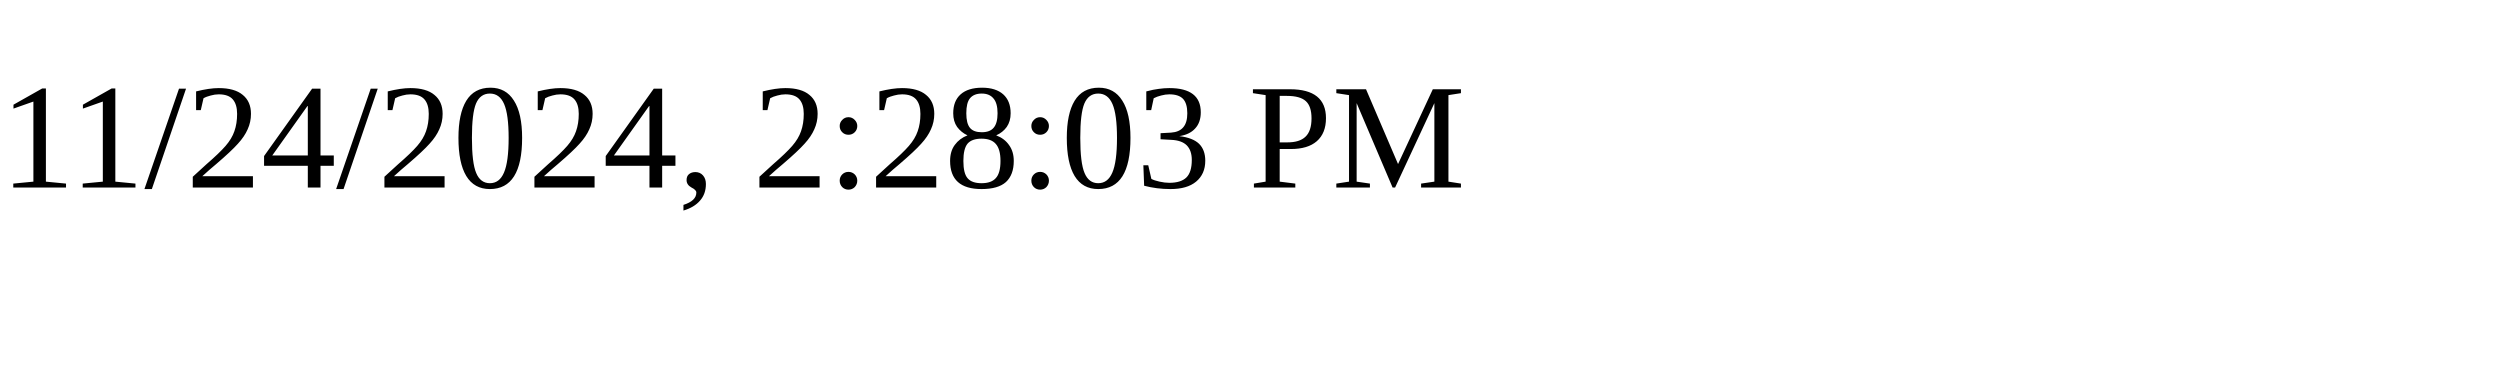
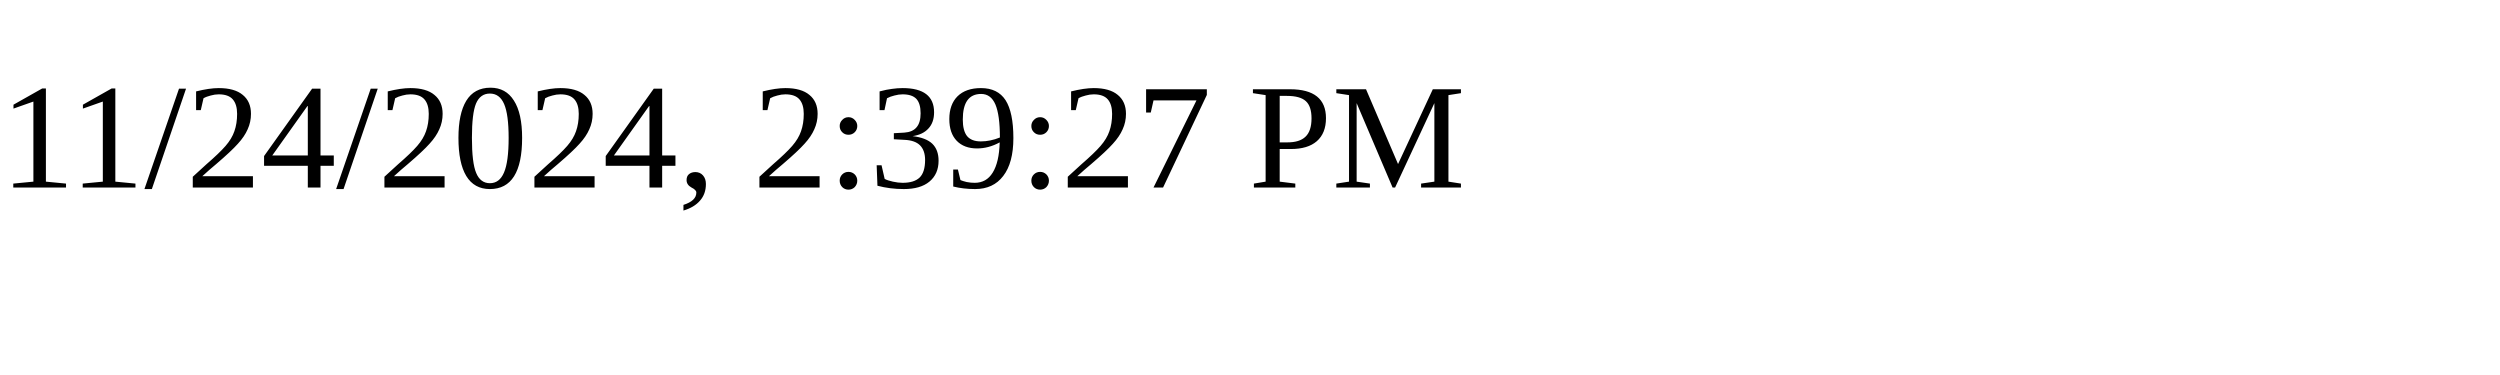
<svg xmlns="http://www.w3.org/2000/svg" height="30" width="200">
-   <text x="0" y="15">11/24/2024, 2:28:03 PM</text>
+   <text x="0" y="15">11/24/2024, 2:39:27 PM</text>
</svg>
